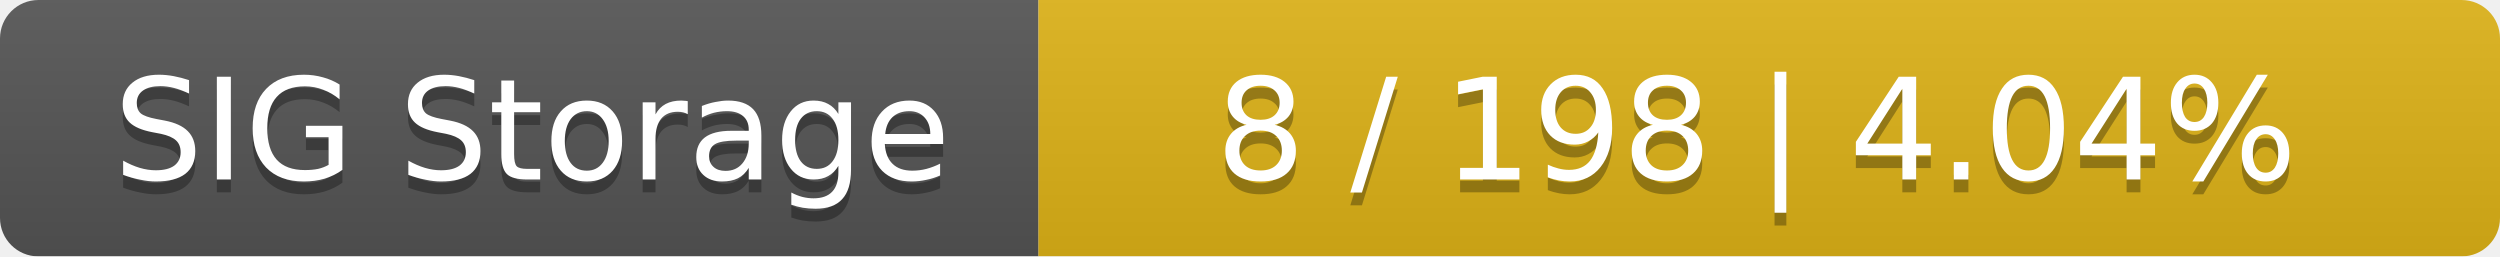
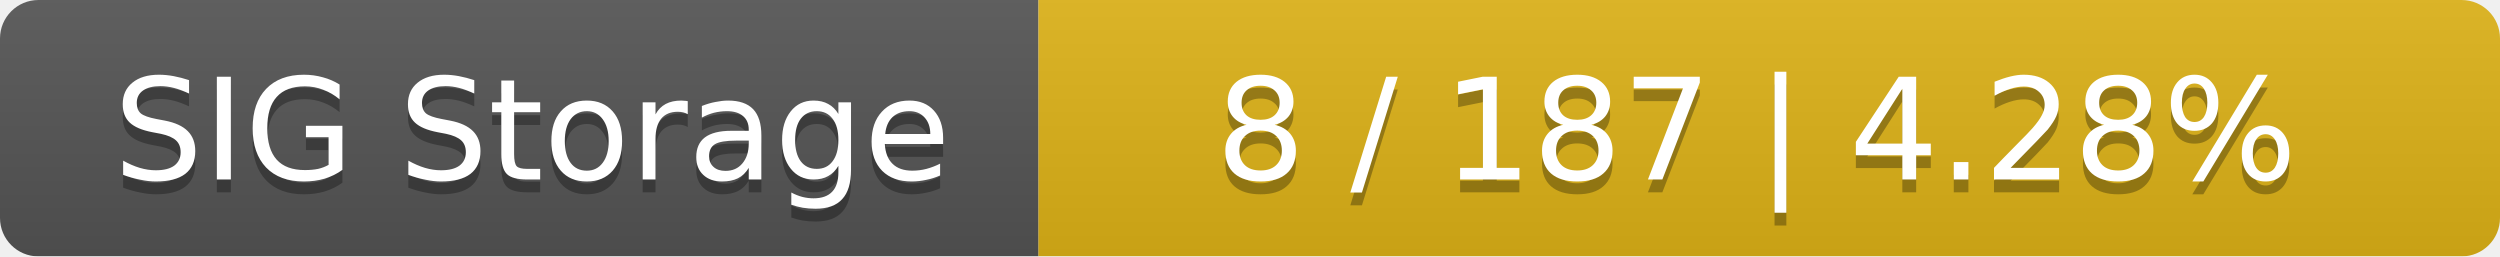
<svg xmlns="http://www.w3.org/2000/svg" width="195" height="20">
  <linearGradient id="smooth" x2="0" y2="100%">
    <stop offset="0" stop-color="#bbb" stop-opacity=".1" />
    <stop offset="1" stop-opacity=".1" />
  </linearGradient>
  <mask id="round">
    <rect width="195" height="20" rx="3" fill="#fff" />
  </mask>
  <g mask="url(#round)">
    <rect width="81" height="20" fill="#555" />
    <rect x="81" width="114" height="20" fill="#dfb317" />
    <rect width="195" height="20" fill="url(#smooth)" />
  </g>
  <g fill="#fff" text-anchor="middle" font-family="DejaVu Sans,Verdana,Geneva,sans-serif" font-size="11">
    <text x="41.5" y="15" fill="#010101" fill-opacity=".3">SIG Storage</text>
    <text x="41.5" y="14">SIG Storage</text>
-     <text x="137" y="15" fill="#010101" fill-opacity=".3">8 / 198    |    4.04%</text>
-     <text x="137" y="14">8 / 198    |    4.04%</text>
+     <text x="137" y="15" fill="#010101" fill-opacity=".3">8 / 187    |    4.28%</text>
+     <text x="137" y="14">8 / 187    |    4.28%</text>
  </g>
</svg>
